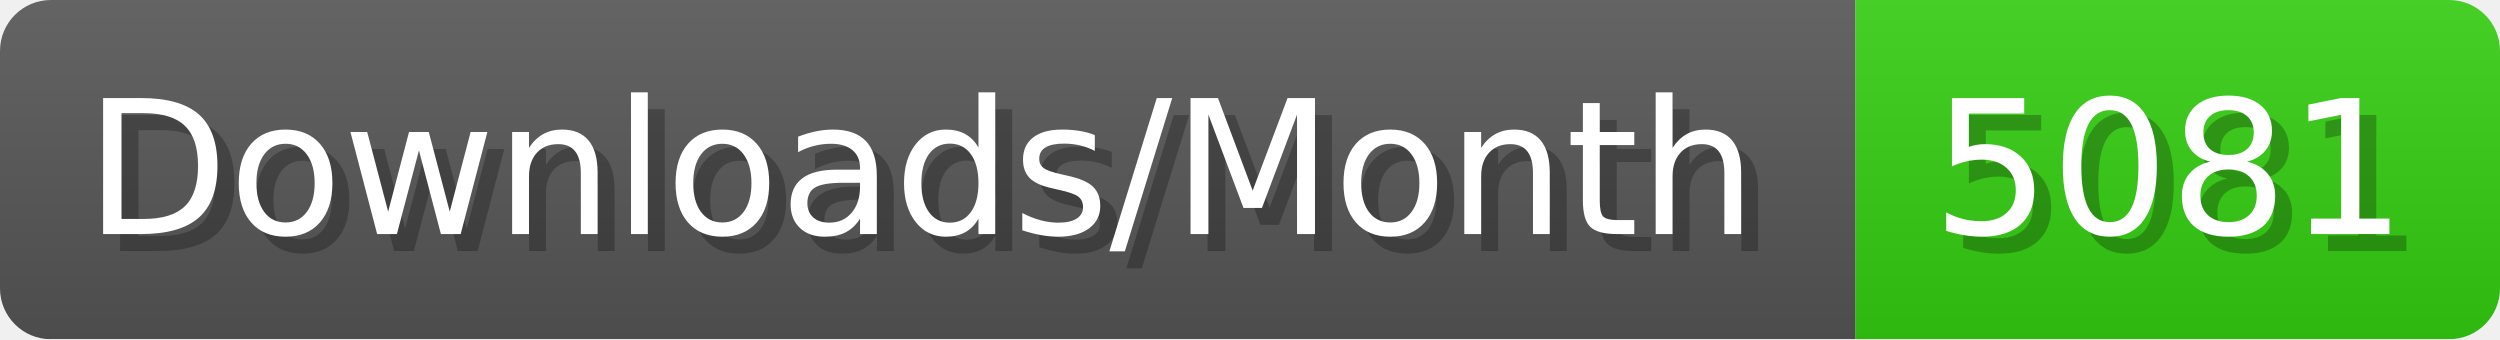
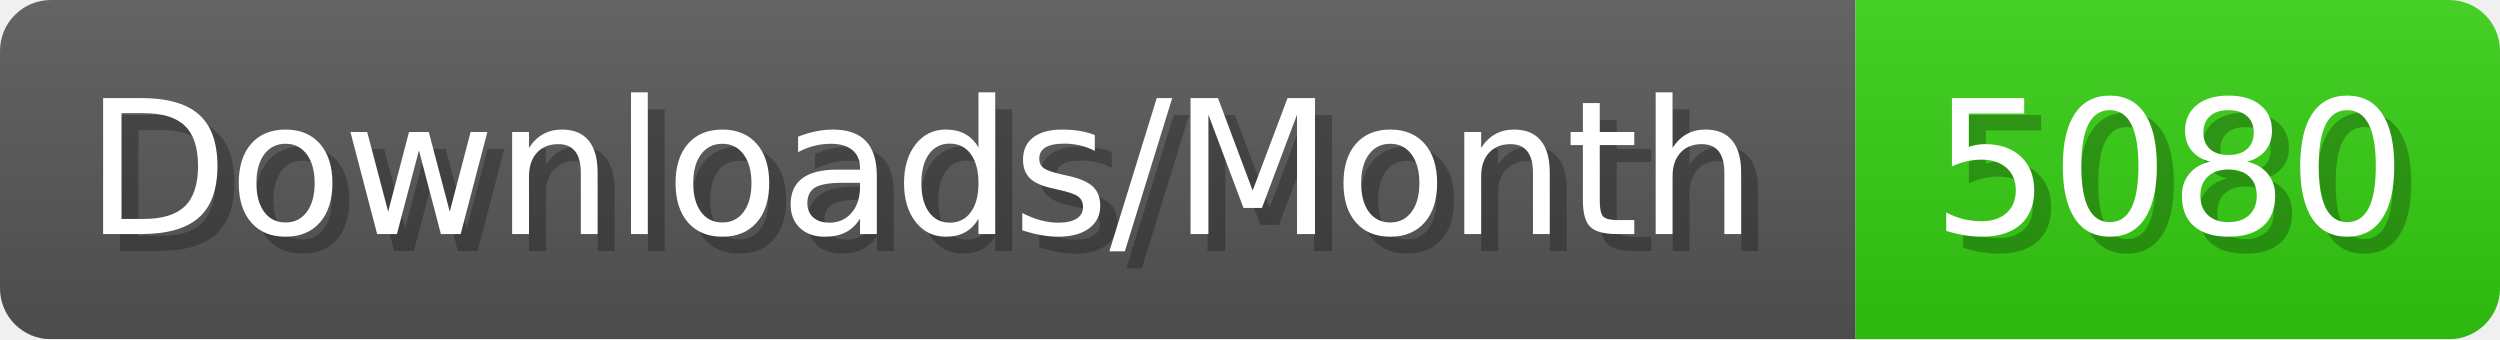
- <svg xmlns="http://www.w3.org/2000/svg" width="147.4" height="20" viewBox="0 0 1474 200" role="img" aria-label="Downloads/Month: 5081">
+ <svg xmlns="http://www.w3.org/2000/svg" width="147.4" height="20" viewBox="0 0 1474 200" role="img" aria-label="Downloads/Month: 5080">
  <linearGradient id="YlXUI" x2="0" y2="100%">
    <stop offset="0" stop-opacity=".1" stop-color="#EEE" />
    <stop offset="1" stop-opacity=".1" />
  </linearGradient>
  <mask id="JHhop">
    <rect width="1474" height="200" rx="30" fill="#FFF" />
  </mask>
  <g mask="url(#JHhop)">
    <rect width="1094" height="200" fill="#555" />
    <rect width="380" height="200" fill="#3C1" x="1094" />
    <rect width="1474" height="200" fill="url(#YlXUI)" />
  </g>
  <g aria-hidden="true" fill="#fff" text-anchor="start" font-family="Verdana,DejaVu Sans,sans-serif" font-size="110">
    <text x="60" y="148" textLength="994" fill="#000" opacity="0.25">Downloads/Month</text>
    <text x="50" y="138" textLength="994">Downloads/Month</text>
-     <text x="1149" y="148" textLength="280" fill="#000" opacity="0.25">5081</text>
-     <text x="1139" y="138" textLength="280">5081</text>
+     <text x="1149" y="148" textLength="280" fill="#000" opacity="0.25">5080</text>
+     <text x="1139" y="138" textLength="280">5080</text>
  </g>
</svg>
